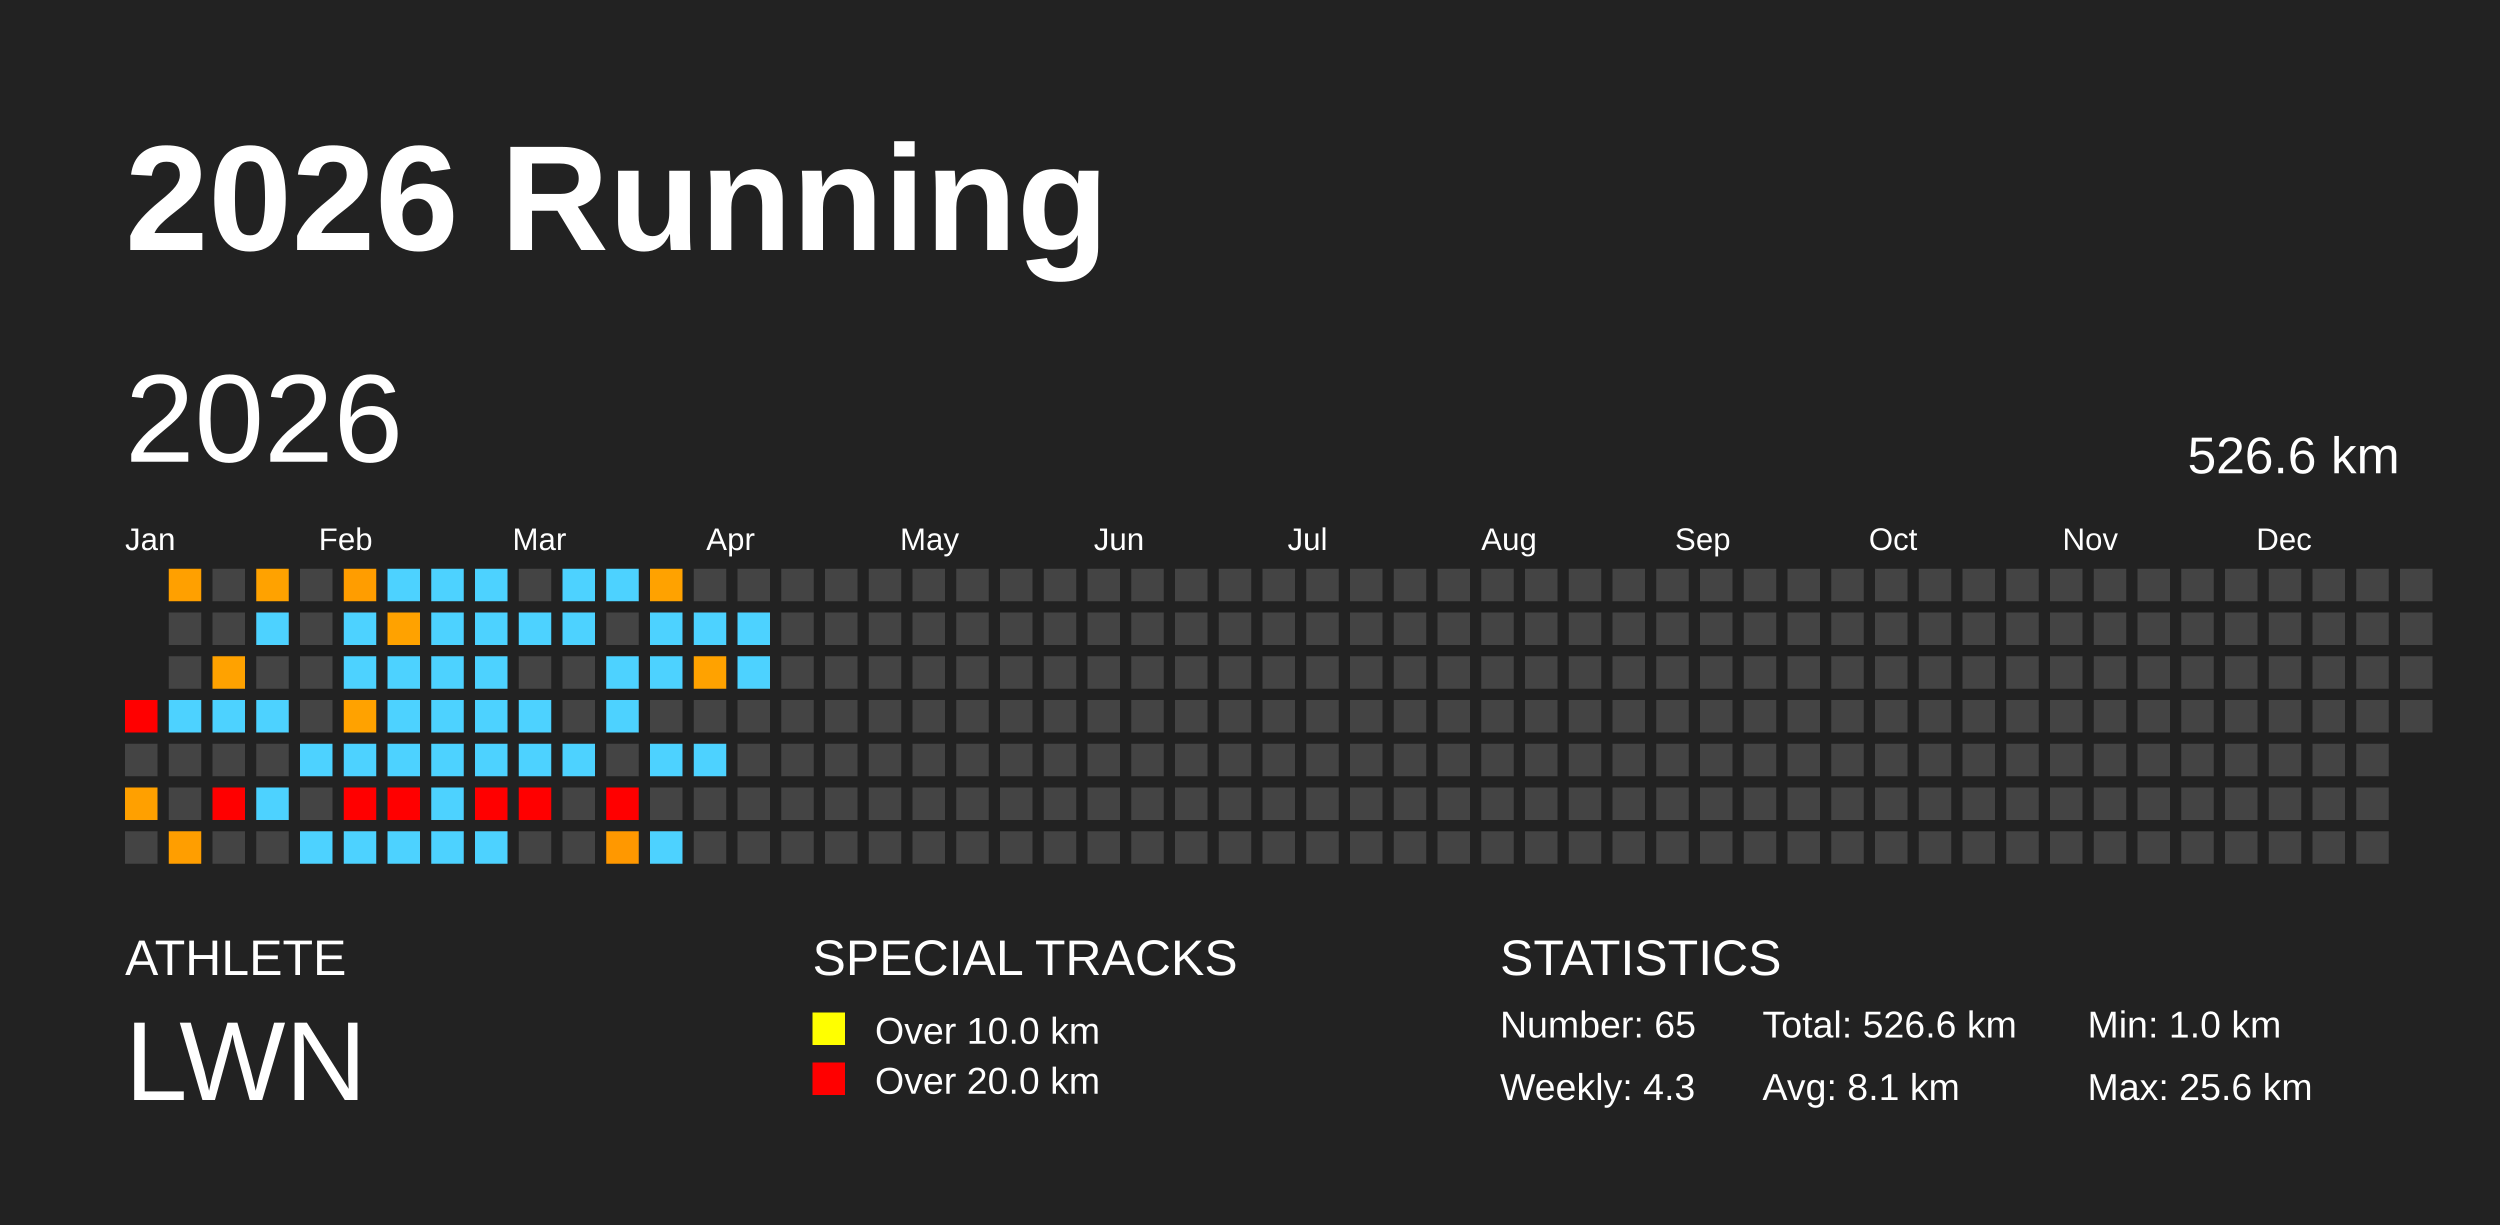
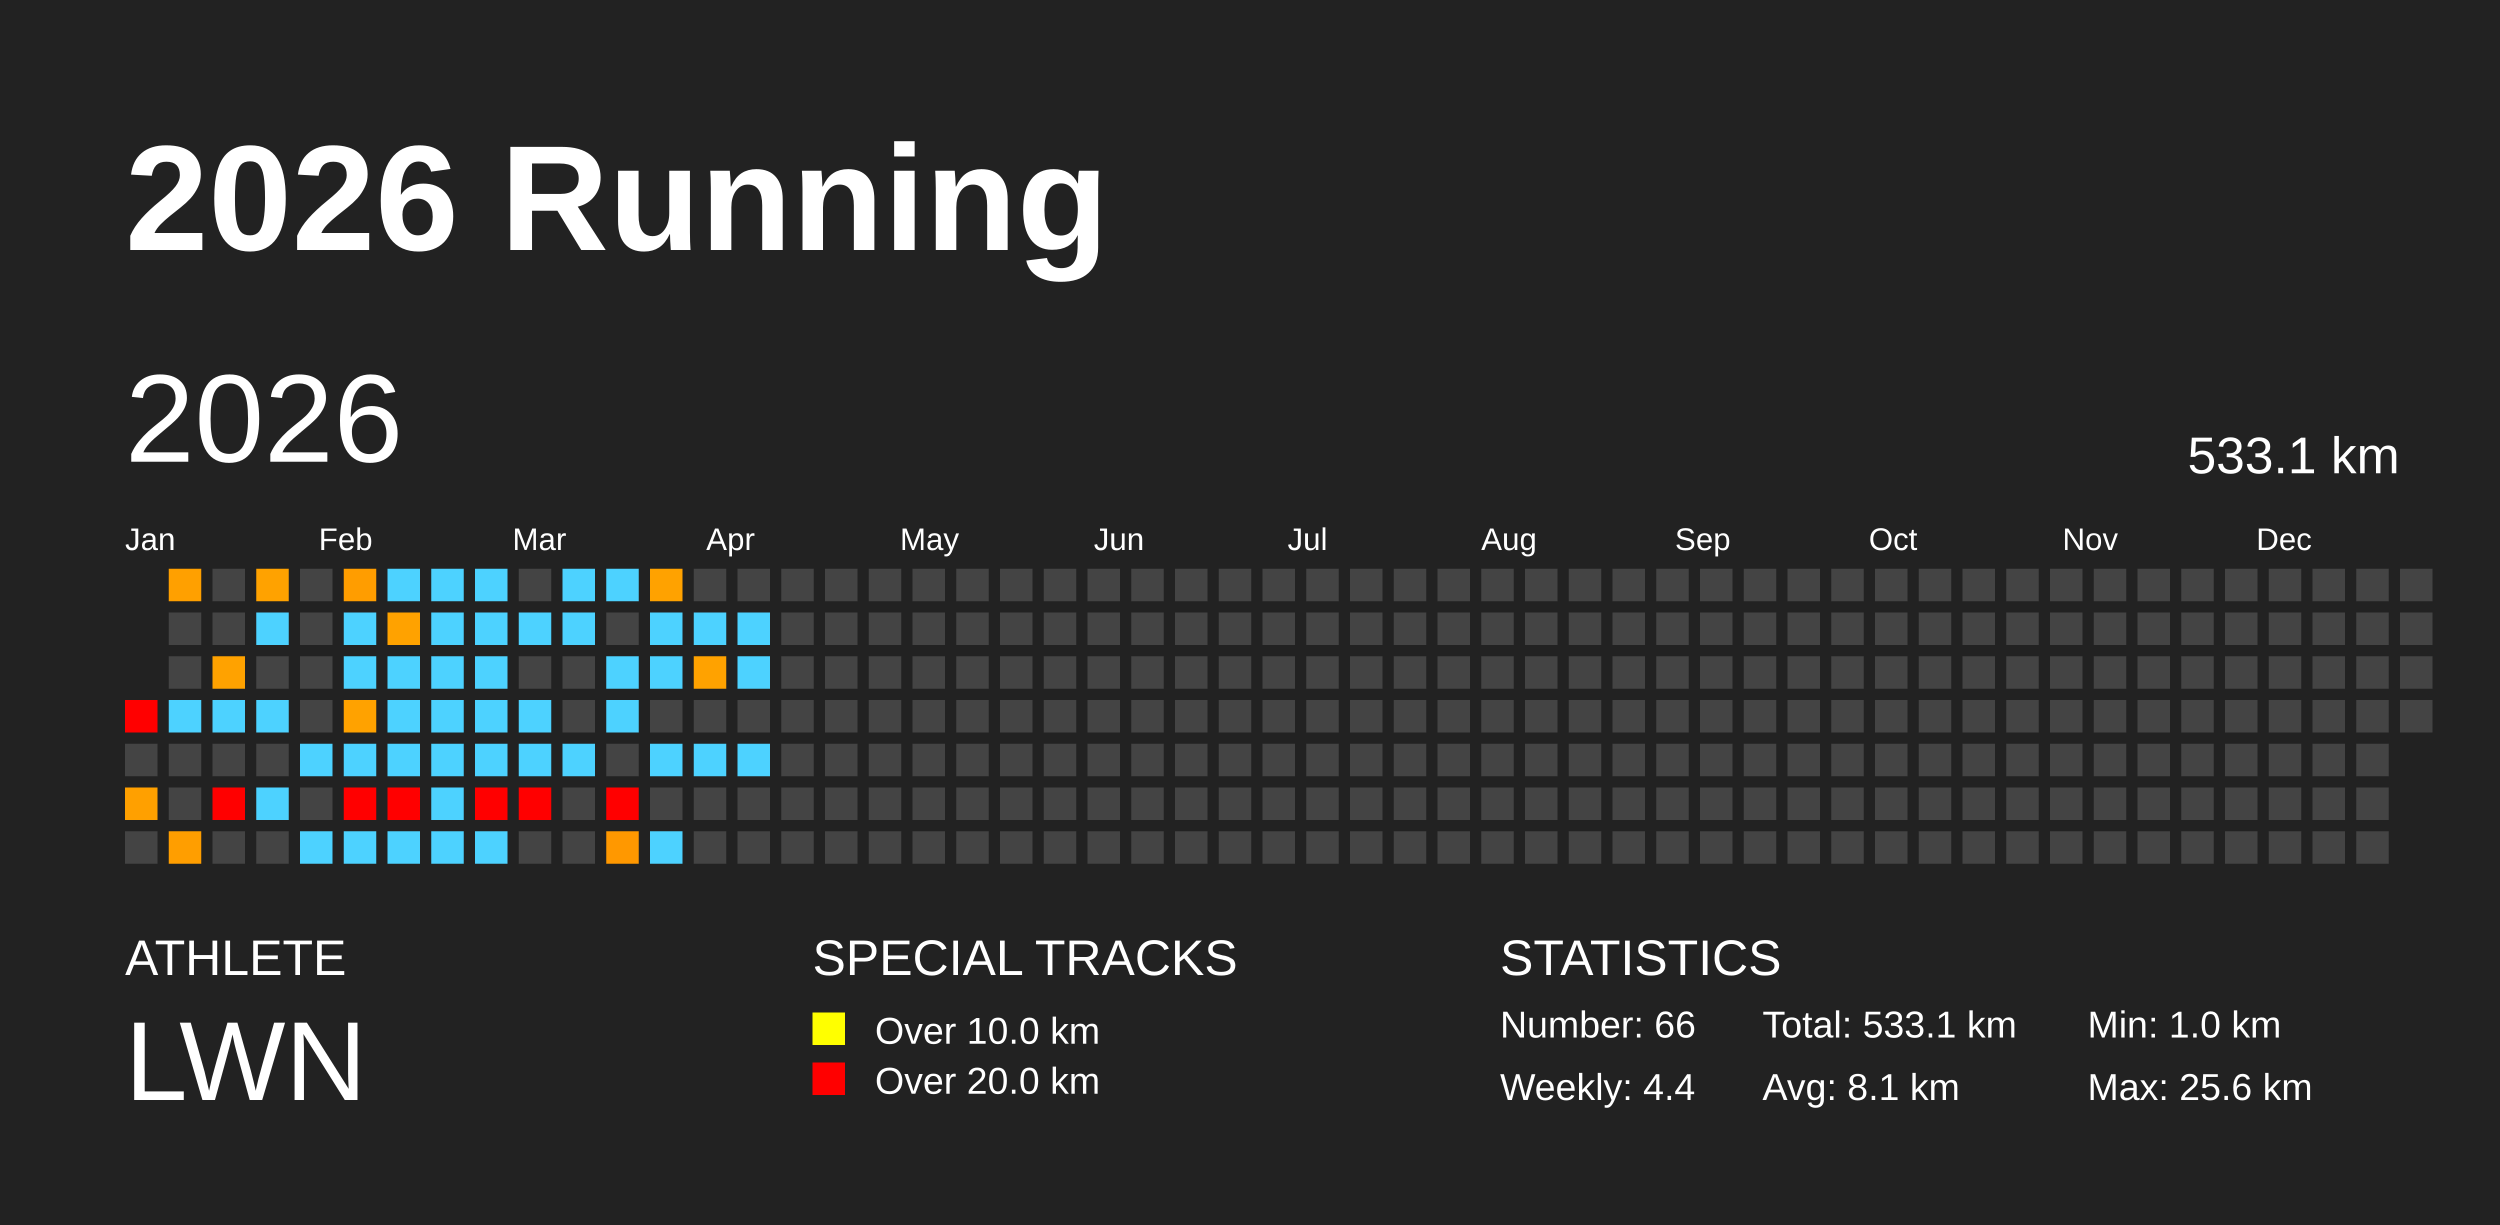
<svg xmlns="http://www.w3.org/2000/svg" baseProfile="full" height="98mm" version="1.1" viewBox="0,0,200,98" width="200mm">
  <defs />
  <rect fill="#222222" height="98" width="200" x="0" y="0" />
  <text fill="#FFFFFF" style="font-size:12px; font-family:Arial; font-weight:bold;" x="10" y="20">2026 Running</text>
  <text fill="#FFFFFF" style="font-size:4px; font-family:Arial" x="10" y="78">ATHLETE</text>
  <text fill="#FFFFFF" style="font-size:9px; font-family:Arial" x="10" y="88">LWN</text>
  <text fill="#FFFFFF" style="font-size:4px; font-family:Arial" x="65" y="78">SPECIAL TRACKS</text>
  <rect fill="yellow" height="2.6" width="2.6" x="65" y="81" />
  <text fill="#FFFFFF" style="font-size:3px; font-family:Arial" x="70" y="83.5">Over 10.0 km</text>
  <rect fill="red" height="2.6" width="2.6" x="65" y="85" />
  <text fill="#FFFFFF" style="font-size:3px; font-family:Arial" x="70" y="87.5">Over 20.0 km</text>
  <text fill="#FFFFFF" style="font-size:4px; font-family:Arial" x="120" y="78">STATISTICS</text>
-   <text fill="#FFFFFF" style="font-size:3px; font-family:Arial" x="120" y="83">Number: 65</text>
-   <text fill="#FFFFFF" style="font-size:3px; font-family:Arial" x="120" y="88">Weekly: 4.3</text>
-   <text fill="#FFFFFF" style="font-size:3px; font-family:Arial" x="141" y="83">Total: 526.6 km</text>
+   <text fill="#FFFFFF" style="font-size:3px; font-family:Arial" x="120" y="83">Number: 66</text>
+   <text fill="#FFFFFF" style="font-size:3px; font-family:Arial" x="120" y="88">Weekly: 4.4</text>
+   <text fill="#FFFFFF" style="font-size:3px; font-family:Arial" x="141" y="83">Total: 533.1 km</text>
  <text fill="#FFFFFF" style="font-size:3px; font-family:Arial" x="141" y="88">Avg: 8.1 km</text>
  <text fill="#FFFFFF" style="font-size:3px; font-family:Arial" x="167" y="83">Min: 1.0 km</text>
  <text fill="#FFFFFF" style="font-size:3px; font-family:Arial" x="167" y="88">Max: 25.6 km</text>
  <text dominant-baseline="hanging" fill="#FFFFFF" style="font-size:10.0px; font-family:Arial;" x="10" y="30">2026</text>
-   <text dominant-baseline="hanging" fill="#FFFFFF" style="font-size:4.125px; font-family:Arial;" x="175" y="35">526.6 km</text>
+   <text dominant-baseline="hanging" fill="#FFFFFF" style="font-size:4.125px; font-family:Arial;" x="175" y="35">533.1 km</text>
  <text fill="#FFFFFF" style="font-size:2.5px; font-family:Arial" x="10.0" y="44">Jan</text>
  <text fill="#FFFFFF" style="font-size:2.5px; font-family:Arial" x="25.5" y="44">Feb</text>
  <text fill="#FFFFFF" style="font-size:2.5px; font-family:Arial" x="41.0" y="44">Mar</text>
  <text fill="#FFFFFF" style="font-size:2.5px; font-family:Arial" x="56.5" y="44">Apr</text>
  <text fill="#FFFFFF" style="font-size:2.5px; font-family:Arial" x="72.0" y="44">May</text>
  <text fill="#FFFFFF" style="font-size:2.5px; font-family:Arial" x="87.5" y="44">Jun</text>
  <text fill="#FFFFFF" style="font-size:2.5px; font-family:Arial" x="103.0" y="44">Jul</text>
  <text fill="#FFFFFF" style="font-size:2.5px; font-family:Arial" x="118.5" y="44">Aug</text>
  <text fill="#FFFFFF" style="font-size:2.5px; font-family:Arial" x="134.0" y="44">Sep</text>
  <text fill="#FFFFFF" style="font-size:2.5px; font-family:Arial" x="149.5" y="44">Oct</text>
  <text fill="#FFFFFF" style="font-size:2.5px; font-family:Arial" x="165.0" y="44">Nov</text>
  <text fill="#FFFFFF" style="font-size:2.5px; font-family:Arial" x="180.5" y="44">Dec</text>
  <rect fill="red" height="2.6" width="2.6" x="10.0" y="56.0" />
  <rect fill="#444444" height="2.6" width="2.6" x="10.0" y="59.5" />
  <rect fill="#ffa000" height="2.6" width="2.6" x="10.0" y="63.0" />
  <rect fill="#444444" height="2.6" width="2.6" x="10.0" y="66.5" />
  <rect fill="#ffa000" height="2.6" width="2.6" x="13.5" y="45.5" />
  <rect fill="#444444" height="2.6" width="2.6" x="13.5" y="49.0" />
  <rect fill="#444444" height="2.6" width="2.6" x="13.5" y="52.5" />
  <rect fill="#4dd2ff" height="2.6" width="2.6" x="13.5" y="56.0" />
  <rect fill="#444444" height="2.6" width="2.6" x="13.5" y="59.5" />
  <rect fill="#444444" height="2.6" width="2.6" x="13.5" y="63.0" />
  <rect fill="#ff9e00" height="2.6" width="2.6" x="13.5" y="66.5" />
  <rect fill="#444444" height="2.6" width="2.6" x="17.0" y="45.5" />
  <rect fill="#444444" height="2.6" width="2.6" x="17.0" y="49.0" />
  <rect fill="#ffa200" height="2.6" width="2.6" x="17.0" y="52.5" />
  <rect fill="#4dd2ff" height="2.6" width="2.6" x="17.0" y="56.0" />
  <rect fill="#444444" height="2.6" width="2.6" x="17.0" y="59.5" />
  <rect fill="red" height="2.6" width="2.6" x="17.0" y="63.0" />
  <rect fill="#444444" height="2.6" width="2.6" x="17.0" y="66.5" />
  <rect fill="#ffa200" height="2.6" width="2.6" x="20.5" y="45.5" />
  <rect fill="#4dd2ff" height="2.6" width="2.6" x="20.5" y="49.0" />
  <rect fill="#444444" height="2.6" width="2.6" x="20.5" y="52.5" />
  <rect fill="#4dd2ff" height="2.6" width="2.6" x="20.5" y="56.0" />
  <rect fill="#444444" height="2.6" width="2.6" x="20.5" y="59.5" />
  <rect fill="#4dd2ff" height="2.6" width="2.6" x="20.5" y="63.0" />
  <rect fill="#444444" height="2.6" width="2.6" x="20.5" y="66.5" />
  <rect fill="#444444" height="2.6" width="2.6" x="24.0" y="45.5" />
  <rect fill="#444444" height="2.6" width="2.6" x="24.0" y="49.0" />
  <rect fill="#444444" height="2.6" width="2.6" x="24.0" y="52.5" />
  <rect fill="#444444" height="2.6" width="2.6" x="24.0" y="56.0" />
  <rect fill="#4dd2ff" height="2.6" width="2.6" x="24.0" y="59.5" />
  <rect fill="#444444" height="2.6" width="2.6" x="24.0" y="63.0" />
  <rect fill="#4dd2ff" height="2.6" width="2.6" x="24.0" y="66.5" />
  <rect fill="#ff9d00" height="2.6" width="2.6" x="27.5" y="45.5" />
  <rect fill="#4dd2ff" height="2.6" width="2.6" x="27.5" y="49.0" />
  <rect fill="#4dd2ff" height="2.6" width="2.6" x="27.5" y="52.5" />
  <rect fill="#ffa200" height="2.6" width="2.6" x="27.5" y="56.0" />
  <rect fill="#4dd2ff" height="2.6" width="2.6" x="27.5" y="59.5" />
  <rect fill="red" height="2.6" width="2.6" x="27.5" y="63.0" />
  <rect fill="#4dd2ff" height="2.6" width="2.6" x="27.5" y="66.5" />
  <rect fill="#4dd2ff" height="2.6" width="2.6" x="31.0" y="45.5" />
  <rect fill="#ffa200" height="2.6" width="2.6" x="31.0" y="49.0" />
  <rect fill="#4dd2ff" height="2.6" width="2.6" x="31.0" y="52.5" />
  <rect fill="#4dd2ff" height="2.6" width="2.6" x="31.0" y="56.0" />
  <rect fill="#4dd2ff" height="2.6" width="2.6" x="31.0" y="59.5" />
  <rect fill="red" height="2.6" width="2.6" x="31.0" y="63.0" />
  <rect fill="#4dd2ff" height="2.6" width="2.6" x="31.0" y="66.5" />
  <rect fill="#4dd2ff" height="2.6" width="2.6" x="34.5" y="45.5" />
  <rect fill="#4dd2ff" height="2.6" width="2.6" x="34.5" y="49.0" />
  <rect fill="#4dd2ff" height="2.6" width="2.6" x="34.5" y="52.5" />
  <rect fill="#4dd2ff" height="2.6" width="2.6" x="34.5" y="56.0" />
  <rect fill="#4dd2ff" height="2.6" width="2.6" x="34.5" y="59.5" />
  <rect fill="#4dd2ff" height="2.6" width="2.6" x="34.5" y="63.0" />
  <rect fill="#4dd2ff" height="2.6" width="2.6" x="34.5" y="66.5" />
  <rect fill="#4dd2ff" height="2.6" width="2.6" x="38.0" y="45.5" />
  <rect fill="#4dd2ff" height="2.6" width="2.6" x="38.0" y="49.0" />
  <rect fill="#4dd2ff" height="2.6" width="2.6" x="38.0" y="52.5" />
  <rect fill="#4dd2ff" height="2.6" width="2.6" x="38.0" y="56.0" />
  <rect fill="#4dd2ff" height="2.6" width="2.6" x="38.0" y="59.5" />
  <rect fill="red" height="2.6" width="2.6" x="38.0" y="63.0" />
  <rect fill="#4dd2ff" height="2.6" width="2.6" x="38.0" y="66.5" />
  <rect fill="#444444" height="2.6" width="2.6" x="41.5" y="45.5" />
  <rect fill="#4dd2ff" height="2.6" width="2.6" x="41.5" y="49.0" />
  <rect fill="#444444" height="2.6" width="2.6" x="41.5" y="52.5" />
  <rect fill="#4dd2ff" height="2.6" width="2.6" x="41.5" y="56.0" />
  <rect fill="#4dd2ff" height="2.6" width="2.6" x="41.5" y="59.5" />
  <rect fill="red" height="2.6" width="2.6" x="41.5" y="63.0" />
  <rect fill="#444444" height="2.6" width="2.6" x="41.5" y="66.5" />
  <rect fill="#4dd2ff" height="2.6" width="2.6" x="45.0" y="45.5" />
  <rect fill="#4dd2ff" height="2.6" width="2.6" x="45.0" y="49.0" />
  <rect fill="#444444" height="2.6" width="2.6" x="45.0" y="52.5" />
  <rect fill="#444444" height="2.6" width="2.6" x="45.0" y="56.0" />
  <rect fill="#4dd2ff" height="2.6" width="2.6" x="45.0" y="59.5" />
  <rect fill="#444444" height="2.6" width="2.6" x="45.0" y="63.0" />
  <rect fill="#444444" height="2.6" width="2.6" x="45.0" y="66.5" />
  <rect fill="#4dd2ff" height="2.6" width="2.6" x="48.5" y="45.5" />
  <rect fill="#444444" height="2.6" width="2.6" x="48.5" y="49.0" />
  <rect fill="#4dd2ff" height="2.6" width="2.6" x="48.5" y="52.5" />
  <rect fill="#4dd2ff" height="2.6" width="2.6" x="48.5" y="56.0" />
  <rect fill="#444444" height="2.6" width="2.6" x="48.5" y="59.5" />
  <rect fill="red" height="2.6" width="2.6" x="48.5" y="63.0" />
  <rect fill="#ff9800" height="2.6" width="2.6" x="48.5" y="66.5" />
  <rect fill="#ffa200" height="2.6" width="2.6" x="52.0" y="45.5" />
  <rect fill="#4dd2ff" height="2.6" width="2.6" x="52.0" y="49.0" />
  <rect fill="#4dd2ff" height="2.6" width="2.6" x="52.0" y="52.5" />
  <rect fill="#444444" height="2.6" width="2.6" x="52.0" y="56.0" />
  <rect fill="#4dd2ff" height="2.6" width="2.6" x="52.0" y="59.5" />
  <rect fill="#444444" height="2.6" width="2.6" x="52.0" y="63.0" />
  <rect fill="#4dd2ff" height="2.6" width="2.6" x="52.0" y="66.5" />
  <rect fill="#444444" height="2.6" width="2.6" x="55.5" y="45.5" />
  <rect fill="#4dd2ff" height="2.6" width="2.6" x="55.5" y="49.0" />
  <rect fill="#ffa200" height="2.6" width="2.6" x="55.5" y="52.5" />
  <rect fill="#444444" height="2.6" width="2.6" x="55.5" y="56.0" />
  <rect fill="#4dd2ff" height="2.6" width="2.6" x="55.5" y="59.5" />
  <rect fill="#444444" height="2.6" width="2.6" x="55.5" y="63.0" />
  <rect fill="#444444" height="2.6" width="2.6" x="55.5" y="66.5" />
  <rect fill="#444444" height="2.6" width="2.6" x="59.0" y="45.5" />
  <rect fill="#4dd2ff" height="2.6" width="2.6" x="59.0" y="49.0" />
  <rect fill="#4dd2ff" height="2.6" width="2.6" x="59.0" y="52.5" />
  <rect fill="#444444" height="2.6" width="2.6" x="59.0" y="56.0" />
-   <rect fill="#444444" height="2.6" width="2.6" x="59.0" y="59.5" />
+   <rect fill="#4dd2ff" height="2.6" width="2.6" x="59.0" y="59.5" />
  <rect fill="#444444" height="2.6" width="2.6" x="59.0" y="63.0" />
  <rect fill="#444444" height="2.6" width="2.6" x="59.0" y="66.5" />
  <rect fill="#444444" height="2.6" width="2.6" x="62.5" y="45.5" />
  <rect fill="#444444" height="2.6" width="2.6" x="62.5" y="49.0" />
  <rect fill="#444444" height="2.6" width="2.6" x="62.5" y="52.5" />
  <rect fill="#444444" height="2.6" width="2.6" x="62.5" y="56.0" />
  <rect fill="#444444" height="2.6" width="2.6" x="62.5" y="59.5" />
  <rect fill="#444444" height="2.6" width="2.6" x="62.5" y="63.0" />
  <rect fill="#444444" height="2.6" width="2.6" x="62.5" y="66.5" />
  <rect fill="#444444" height="2.6" width="2.6" x="66.0" y="45.5" />
  <rect fill="#444444" height="2.6" width="2.6" x="66.0" y="49.0" />
  <rect fill="#444444" height="2.6" width="2.6" x="66.0" y="52.5" />
  <rect fill="#444444" height="2.6" width="2.6" x="66.0" y="56.0" />
  <rect fill="#444444" height="2.6" width="2.6" x="66.0" y="59.5" />
  <rect fill="#444444" height="2.6" width="2.6" x="66.0" y="63.0" />
  <rect fill="#444444" height="2.6" width="2.6" x="66.0" y="66.5" />
  <rect fill="#444444" height="2.6" width="2.6" x="69.5" y="45.5" />
  <rect fill="#444444" height="2.6" width="2.6" x="69.5" y="49.0" />
  <rect fill="#444444" height="2.6" width="2.6" x="69.5" y="52.5" />
  <rect fill="#444444" height="2.6" width="2.6" x="69.5" y="56.0" />
  <rect fill="#444444" height="2.6" width="2.6" x="69.5" y="59.5" />
  <rect fill="#444444" height="2.6" width="2.6" x="69.5" y="63.0" />
  <rect fill="#444444" height="2.6" width="2.6" x="69.5" y="66.5" />
  <rect fill="#444444" height="2.6" width="2.6" x="73.0" y="45.5" />
  <rect fill="#444444" height="2.6" width="2.6" x="73.0" y="49.0" />
  <rect fill="#444444" height="2.6" width="2.6" x="73.0" y="52.5" />
  <rect fill="#444444" height="2.6" width="2.6" x="73.0" y="56.0" />
  <rect fill="#444444" height="2.6" width="2.6" x="73.0" y="59.5" />
  <rect fill="#444444" height="2.6" width="2.6" x="73.0" y="63.0" />
  <rect fill="#444444" height="2.6" width="2.6" x="73.0" y="66.5" />
  <rect fill="#444444" height="2.6" width="2.6" x="76.5" y="45.5" />
  <rect fill="#444444" height="2.6" width="2.6" x="76.5" y="49.0" />
  <rect fill="#444444" height="2.6" width="2.6" x="76.5" y="52.5" />
  <rect fill="#444444" height="2.6" width="2.6" x="76.5" y="56.0" />
  <rect fill="#444444" height="2.6" width="2.6" x="76.5" y="59.5" />
  <rect fill="#444444" height="2.6" width="2.6" x="76.5" y="63.0" />
  <rect fill="#444444" height="2.6" width="2.6" x="76.5" y="66.5" />
  <rect fill="#444444" height="2.6" width="2.6" x="80.0" y="45.5" />
  <rect fill="#444444" height="2.6" width="2.6" x="80.0" y="49.0" />
  <rect fill="#444444" height="2.6" width="2.6" x="80.0" y="52.5" />
  <rect fill="#444444" height="2.6" width="2.6" x="80.0" y="56.0" />
  <rect fill="#444444" height="2.6" width="2.6" x="80.0" y="59.5" />
  <rect fill="#444444" height="2.6" width="2.6" x="80.0" y="63.0" />
  <rect fill="#444444" height="2.6" width="2.6" x="80.0" y="66.5" />
  <rect fill="#444444" height="2.6" width="2.6" x="83.5" y="45.5" />
  <rect fill="#444444" height="2.6" width="2.6" x="83.5" y="49.0" />
  <rect fill="#444444" height="2.6" width="2.6" x="83.5" y="52.5" />
  <rect fill="#444444" height="2.6" width="2.6" x="83.5" y="56.0" />
  <rect fill="#444444" height="2.6" width="2.6" x="83.5" y="59.5" />
  <rect fill="#444444" height="2.6" width="2.6" x="83.5" y="63.0" />
  <rect fill="#444444" height="2.6" width="2.6" x="83.5" y="66.5" />
  <rect fill="#444444" height="2.6" width="2.6" x="87.0" y="45.5" />
  <rect fill="#444444" height="2.6" width="2.6" x="87.0" y="49.0" />
  <rect fill="#444444" height="2.6" width="2.6" x="87.0" y="52.5" />
  <rect fill="#444444" height="2.6" width="2.6" x="87.0" y="56.0" />
  <rect fill="#444444" height="2.6" width="2.6" x="87.0" y="59.5" />
  <rect fill="#444444" height="2.6" width="2.6" x="87.0" y="63.0" />
  <rect fill="#444444" height="2.6" width="2.6" x="87.0" y="66.5" />
  <rect fill="#444444" height="2.6" width="2.6" x="90.5" y="45.5" />
  <rect fill="#444444" height="2.6" width="2.6" x="90.5" y="49.0" />
  <rect fill="#444444" height="2.6" width="2.6" x="90.5" y="52.5" />
  <rect fill="#444444" height="2.6" width="2.6" x="90.5" y="56.0" />
  <rect fill="#444444" height="2.6" width="2.6" x="90.5" y="59.5" />
  <rect fill="#444444" height="2.6" width="2.6" x="90.5" y="63.0" />
  <rect fill="#444444" height="2.6" width="2.6" x="90.5" y="66.5" />
  <rect fill="#444444" height="2.6" width="2.6" x="94.0" y="45.5" />
  <rect fill="#444444" height="2.6" width="2.6" x="94.0" y="49.0" />
  <rect fill="#444444" height="2.6" width="2.6" x="94.0" y="52.5" />
  <rect fill="#444444" height="2.6" width="2.6" x="94.0" y="56.0" />
  <rect fill="#444444" height="2.6" width="2.6" x="94.0" y="59.5" />
  <rect fill="#444444" height="2.6" width="2.6" x="94.0" y="63.0" />
  <rect fill="#444444" height="2.6" width="2.6" x="94.0" y="66.5" />
  <rect fill="#444444" height="2.6" width="2.6" x="97.5" y="45.5" />
  <rect fill="#444444" height="2.6" width="2.6" x="97.5" y="49.0" />
  <rect fill="#444444" height="2.6" width="2.6" x="97.5" y="52.5" />
  <rect fill="#444444" height="2.6" width="2.6" x="97.5" y="56.0" />
  <rect fill="#444444" height="2.6" width="2.6" x="97.5" y="59.5" />
  <rect fill="#444444" height="2.6" width="2.6" x="97.5" y="63.0" />
  <rect fill="#444444" height="2.6" width="2.6" x="97.5" y="66.5" />
  <rect fill="#444444" height="2.6" width="2.6" x="101.0" y="45.5" />
  <rect fill="#444444" height="2.6" width="2.6" x="101.0" y="49.0" />
  <rect fill="#444444" height="2.6" width="2.6" x="101.0" y="52.5" />
  <rect fill="#444444" height="2.6" width="2.6" x="101.0" y="56.0" />
  <rect fill="#444444" height="2.6" width="2.6" x="101.0" y="59.5" />
  <rect fill="#444444" height="2.6" width="2.6" x="101.0" y="63.0" />
  <rect fill="#444444" height="2.6" width="2.6" x="101.0" y="66.5" />
  <rect fill="#444444" height="2.6" width="2.6" x="104.5" y="45.5" />
  <rect fill="#444444" height="2.6" width="2.6" x="104.5" y="49.0" />
  <rect fill="#444444" height="2.6" width="2.6" x="104.5" y="52.5" />
  <rect fill="#444444" height="2.6" width="2.6" x="104.5" y="56.0" />
  <rect fill="#444444" height="2.6" width="2.6" x="104.5" y="59.5" />
  <rect fill="#444444" height="2.6" width="2.6" x="104.5" y="63.0" />
  <rect fill="#444444" height="2.6" width="2.6" x="104.5" y="66.5" />
  <rect fill="#444444" height="2.6" width="2.6" x="108.0" y="45.5" />
  <rect fill="#444444" height="2.6" width="2.6" x="108.0" y="49.0" />
  <rect fill="#444444" height="2.6" width="2.6" x="108.0" y="52.5" />
  <rect fill="#444444" height="2.6" width="2.6" x="108.0" y="56.0" />
  <rect fill="#444444" height="2.6" width="2.6" x="108.0" y="59.5" />
  <rect fill="#444444" height="2.6" width="2.6" x="108.0" y="63.0" />
  <rect fill="#444444" height="2.6" width="2.6" x="108.0" y="66.5" />
  <rect fill="#444444" height="2.6" width="2.6" x="111.5" y="45.5" />
  <rect fill="#444444" height="2.6" width="2.6" x="111.5" y="49.0" />
  <rect fill="#444444" height="2.6" width="2.6" x="111.5" y="52.5" />
  <rect fill="#444444" height="2.6" width="2.6" x="111.5" y="56.0" />
  <rect fill="#444444" height="2.6" width="2.6" x="111.5" y="59.5" />
  <rect fill="#444444" height="2.6" width="2.6" x="111.5" y="63.0" />
  <rect fill="#444444" height="2.6" width="2.6" x="111.5" y="66.5" />
  <rect fill="#444444" height="2.6" width="2.6" x="115.0" y="45.5" />
  <rect fill="#444444" height="2.6" width="2.6" x="115.0" y="49.0" />
  <rect fill="#444444" height="2.6" width="2.6" x="115.0" y="52.5" />
  <rect fill="#444444" height="2.6" width="2.6" x="115.0" y="56.0" />
  <rect fill="#444444" height="2.6" width="2.6" x="115.0" y="59.5" />
  <rect fill="#444444" height="2.6" width="2.6" x="115.0" y="63.0" />
  <rect fill="#444444" height="2.6" width="2.6" x="115.0" y="66.5" />
  <rect fill="#444444" height="2.6" width="2.6" x="118.5" y="45.5" />
  <rect fill="#444444" height="2.6" width="2.6" x="118.5" y="49.0" />
  <rect fill="#444444" height="2.6" width="2.6" x="118.5" y="52.5" />
  <rect fill="#444444" height="2.6" width="2.6" x="118.5" y="56.0" />
  <rect fill="#444444" height="2.6" width="2.6" x="118.5" y="59.5" />
  <rect fill="#444444" height="2.6" width="2.6" x="118.5" y="63.0" />
  <rect fill="#444444" height="2.6" width="2.6" x="118.5" y="66.5" />
  <rect fill="#444444" height="2.6" width="2.6" x="122.0" y="45.5" />
  <rect fill="#444444" height="2.6" width="2.6" x="122.0" y="49.0" />
  <rect fill="#444444" height="2.6" width="2.6" x="122.0" y="52.5" />
  <rect fill="#444444" height="2.6" width="2.6" x="122.0" y="56.0" />
  <rect fill="#444444" height="2.6" width="2.6" x="122.0" y="59.5" />
  <rect fill="#444444" height="2.6" width="2.6" x="122.0" y="63.0" />
  <rect fill="#444444" height="2.6" width="2.6" x="122.0" y="66.5" />
  <rect fill="#444444" height="2.6" width="2.6" x="125.5" y="45.5" />
  <rect fill="#444444" height="2.6" width="2.6" x="125.5" y="49.0" />
  <rect fill="#444444" height="2.6" width="2.6" x="125.5" y="52.5" />
  <rect fill="#444444" height="2.6" width="2.6" x="125.5" y="56.0" />
  <rect fill="#444444" height="2.6" width="2.6" x="125.5" y="59.5" />
  <rect fill="#444444" height="2.6" width="2.6" x="125.5" y="63.0" />
  <rect fill="#444444" height="2.6" width="2.6" x="125.5" y="66.5" />
  <rect fill="#444444" height="2.6" width="2.6" x="129.0" y="45.5" />
  <rect fill="#444444" height="2.6" width="2.6" x="129.0" y="49.0" />
  <rect fill="#444444" height="2.6" width="2.6" x="129.0" y="52.5" />
  <rect fill="#444444" height="2.6" width="2.6" x="129.0" y="56.0" />
  <rect fill="#444444" height="2.6" width="2.6" x="129.0" y="59.5" />
  <rect fill="#444444" height="2.6" width="2.6" x="129.0" y="63.0" />
  <rect fill="#444444" height="2.6" width="2.6" x="129.0" y="66.5" />
  <rect fill="#444444" height="2.6" width="2.6" x="132.5" y="45.5" />
  <rect fill="#444444" height="2.6" width="2.6" x="132.5" y="49.0" />
  <rect fill="#444444" height="2.6" width="2.6" x="132.5" y="52.5" />
  <rect fill="#444444" height="2.6" width="2.6" x="132.5" y="56.0" />
  <rect fill="#444444" height="2.6" width="2.6" x="132.5" y="59.5" />
  <rect fill="#444444" height="2.6" width="2.6" x="132.5" y="63.0" />
  <rect fill="#444444" height="2.6" width="2.6" x="132.5" y="66.5" />
  <rect fill="#444444" height="2.6" width="2.6" x="136.0" y="45.5" />
  <rect fill="#444444" height="2.6" width="2.6" x="136.0" y="49.0" />
  <rect fill="#444444" height="2.6" width="2.6" x="136.0" y="52.5" />
  <rect fill="#444444" height="2.6" width="2.6" x="136.0" y="56.0" />
  <rect fill="#444444" height="2.6" width="2.6" x="136.0" y="59.5" />
  <rect fill="#444444" height="2.6" width="2.6" x="136.0" y="63.0" />
  <rect fill="#444444" height="2.6" width="2.6" x="136.0" y="66.5" />
  <rect fill="#444444" height="2.6" width="2.6" x="139.5" y="45.5" />
  <rect fill="#444444" height="2.6" width="2.6" x="139.5" y="49.0" />
  <rect fill="#444444" height="2.6" width="2.6" x="139.5" y="52.5" />
  <rect fill="#444444" height="2.6" width="2.6" x="139.5" y="56.0" />
  <rect fill="#444444" height="2.6" width="2.6" x="139.5" y="59.5" />
  <rect fill="#444444" height="2.6" width="2.6" x="139.5" y="63.0" />
  <rect fill="#444444" height="2.6" width="2.6" x="139.5" y="66.5" />
  <rect fill="#444444" height="2.6" width="2.6" x="143.0" y="45.5" />
  <rect fill="#444444" height="2.6" width="2.6" x="143.0" y="49.0" />
  <rect fill="#444444" height="2.6" width="2.6" x="143.0" y="52.5" />
  <rect fill="#444444" height="2.6" width="2.6" x="143.0" y="56.0" />
  <rect fill="#444444" height="2.6" width="2.6" x="143.0" y="59.5" />
  <rect fill="#444444" height="2.6" width="2.6" x="143.0" y="63.0" />
  <rect fill="#444444" height="2.6" width="2.6" x="143.0" y="66.5" />
  <rect fill="#444444" height="2.6" width="2.6" x="146.5" y="45.5" />
  <rect fill="#444444" height="2.6" width="2.6" x="146.5" y="49.0" />
  <rect fill="#444444" height="2.6" width="2.6" x="146.5" y="52.5" />
  <rect fill="#444444" height="2.6" width="2.6" x="146.5" y="56.0" />
  <rect fill="#444444" height="2.6" width="2.6" x="146.5" y="59.5" />
  <rect fill="#444444" height="2.6" width="2.6" x="146.5" y="63.0" />
  <rect fill="#444444" height="2.6" width="2.6" x="146.5" y="66.5" />
  <rect fill="#444444" height="2.6" width="2.6" x="150.0" y="45.5" />
  <rect fill="#444444" height="2.6" width="2.6" x="150.0" y="49.0" />
  <rect fill="#444444" height="2.6" width="2.6" x="150.0" y="52.5" />
  <rect fill="#444444" height="2.6" width="2.6" x="150.0" y="56.0" />
  <rect fill="#444444" height="2.6" width="2.6" x="150.0" y="59.5" />
  <rect fill="#444444" height="2.6" width="2.6" x="150.0" y="63.0" />
  <rect fill="#444444" height="2.6" width="2.6" x="150.0" y="66.5" />
  <rect fill="#444444" height="2.6" width="2.6" x="153.5" y="45.5" />
  <rect fill="#444444" height="2.6" width="2.6" x="153.5" y="49.0" />
  <rect fill="#444444" height="2.6" width="2.6" x="153.5" y="52.5" />
  <rect fill="#444444" height="2.6" width="2.6" x="153.5" y="56.0" />
  <rect fill="#444444" height="2.6" width="2.6" x="153.5" y="59.5" />
  <rect fill="#444444" height="2.6" width="2.6" x="153.5" y="63.0" />
  <rect fill="#444444" height="2.6" width="2.6" x="153.5" y="66.5" />
  <rect fill="#444444" height="2.6" width="2.6" x="157.0" y="45.5" />
  <rect fill="#444444" height="2.6" width="2.6" x="157.0" y="49.0" />
  <rect fill="#444444" height="2.6" width="2.6" x="157.0" y="52.5" />
  <rect fill="#444444" height="2.6" width="2.6" x="157.0" y="56.0" />
  <rect fill="#444444" height="2.6" width="2.6" x="157.0" y="59.5" />
  <rect fill="#444444" height="2.6" width="2.6" x="157.0" y="63.0" />
  <rect fill="#444444" height="2.6" width="2.6" x="157.0" y="66.5" />
  <rect fill="#444444" height="2.6" width="2.6" x="160.5" y="45.5" />
  <rect fill="#444444" height="2.6" width="2.6" x="160.5" y="49.0" />
  <rect fill="#444444" height="2.6" width="2.6" x="160.5" y="52.5" />
  <rect fill="#444444" height="2.6" width="2.6" x="160.5" y="56.0" />
  <rect fill="#444444" height="2.6" width="2.6" x="160.5" y="59.5" />
  <rect fill="#444444" height="2.6" width="2.6" x="160.5" y="63.0" />
  <rect fill="#444444" height="2.6" width="2.6" x="160.5" y="66.5" />
  <rect fill="#444444" height="2.6" width="2.6" x="164.0" y="45.5" />
  <rect fill="#444444" height="2.6" width="2.6" x="164.0" y="49.0" />
  <rect fill="#444444" height="2.6" width="2.6" x="164.0" y="52.5" />
  <rect fill="#444444" height="2.6" width="2.6" x="164.0" y="56.0" />
  <rect fill="#444444" height="2.6" width="2.6" x="164.0" y="59.5" />
  <rect fill="#444444" height="2.6" width="2.6" x="164.0" y="63.0" />
  <rect fill="#444444" height="2.6" width="2.6" x="164.0" y="66.5" />
  <rect fill="#444444" height="2.6" width="2.6" x="167.5" y="45.5" />
  <rect fill="#444444" height="2.6" width="2.6" x="167.5" y="49.0" />
  <rect fill="#444444" height="2.6" width="2.6" x="167.5" y="52.5" />
  <rect fill="#444444" height="2.6" width="2.6" x="167.5" y="56.0" />
  <rect fill="#444444" height="2.6" width="2.6" x="167.5" y="59.5" />
  <rect fill="#444444" height="2.6" width="2.6" x="167.5" y="63.0" />
  <rect fill="#444444" height="2.6" width="2.6" x="167.5" y="66.5" />
  <rect fill="#444444" height="2.6" width="2.6" x="171.0" y="45.5" />
  <rect fill="#444444" height="2.6" width="2.6" x="171.0" y="49.0" />
  <rect fill="#444444" height="2.6" width="2.6" x="171.0" y="52.5" />
  <rect fill="#444444" height="2.6" width="2.6" x="171.0" y="56.0" />
  <rect fill="#444444" height="2.6" width="2.6" x="171.0" y="59.5" />
  <rect fill="#444444" height="2.6" width="2.6" x="171.0" y="63.0" />
  <rect fill="#444444" height="2.6" width="2.6" x="171.0" y="66.5" />
  <rect fill="#444444" height="2.6" width="2.6" x="174.5" y="45.5" />
  <rect fill="#444444" height="2.6" width="2.6" x="174.5" y="49.0" />
  <rect fill="#444444" height="2.6" width="2.6" x="174.5" y="52.5" />
  <rect fill="#444444" height="2.6" width="2.6" x="174.5" y="56.0" />
  <rect fill="#444444" height="2.6" width="2.6" x="174.5" y="59.5" />
  <rect fill="#444444" height="2.6" width="2.6" x="174.5" y="63.0" />
  <rect fill="#444444" height="2.6" width="2.6" x="174.5" y="66.5" />
  <rect fill="#444444" height="2.6" width="2.6" x="178.0" y="45.5" />
  <rect fill="#444444" height="2.6" width="2.6" x="178.0" y="49.0" />
  <rect fill="#444444" height="2.6" width="2.6" x="178.0" y="52.5" />
  <rect fill="#444444" height="2.6" width="2.6" x="178.0" y="56.0" />
  <rect fill="#444444" height="2.6" width="2.6" x="178.0" y="59.5" />
  <rect fill="#444444" height="2.6" width="2.6" x="178.0" y="63.0" />
  <rect fill="#444444" height="2.6" width="2.6" x="178.0" y="66.5" />
  <rect fill="#444444" height="2.6" width="2.6" x="181.5" y="45.5" />
  <rect fill="#444444" height="2.6" width="2.6" x="181.5" y="49.0" />
  <rect fill="#444444" height="2.6" width="2.6" x="181.5" y="52.5" />
  <rect fill="#444444" height="2.6" width="2.6" x="181.5" y="56.0" />
  <rect fill="#444444" height="2.6" width="2.6" x="181.5" y="59.5" />
  <rect fill="#444444" height="2.6" width="2.6" x="181.5" y="63.0" />
  <rect fill="#444444" height="2.6" width="2.6" x="181.5" y="66.5" />
  <rect fill="#444444" height="2.6" width="2.6" x="185.0" y="45.5" />
  <rect fill="#444444" height="2.6" width="2.6" x="185.0" y="49.0" />
  <rect fill="#444444" height="2.6" width="2.6" x="185.0" y="52.5" />
  <rect fill="#444444" height="2.6" width="2.6" x="185.0" y="56.0" />
  <rect fill="#444444" height="2.6" width="2.6" x="185.0" y="59.5" />
  <rect fill="#444444" height="2.6" width="2.6" x="185.0" y="63.0" />
  <rect fill="#444444" height="2.6" width="2.6" x="185.0" y="66.5" />
  <rect fill="#444444" height="2.6" width="2.6" x="188.5" y="45.5" />
  <rect fill="#444444" height="2.6" width="2.6" x="188.5" y="49.0" />
  <rect fill="#444444" height="2.6" width="2.6" x="188.5" y="52.5" />
  <rect fill="#444444" height="2.6" width="2.6" x="188.5" y="56.0" />
  <rect fill="#444444" height="2.6" width="2.6" x="188.5" y="59.5" />
  <rect fill="#444444" height="2.6" width="2.6" x="188.5" y="63.0" />
  <rect fill="#444444" height="2.6" width="2.6" x="188.5" y="66.5" />
  <rect fill="#444444" height="2.6" width="2.6" x="192.0" y="45.5" />
  <rect fill="#444444" height="2.6" width="2.6" x="192.0" y="49.0" />
  <rect fill="#444444" height="2.6" width="2.6" x="192.0" y="52.5" />
  <rect fill="#444444" height="2.6" width="2.6" x="192.0" y="56.0" />
</svg>
